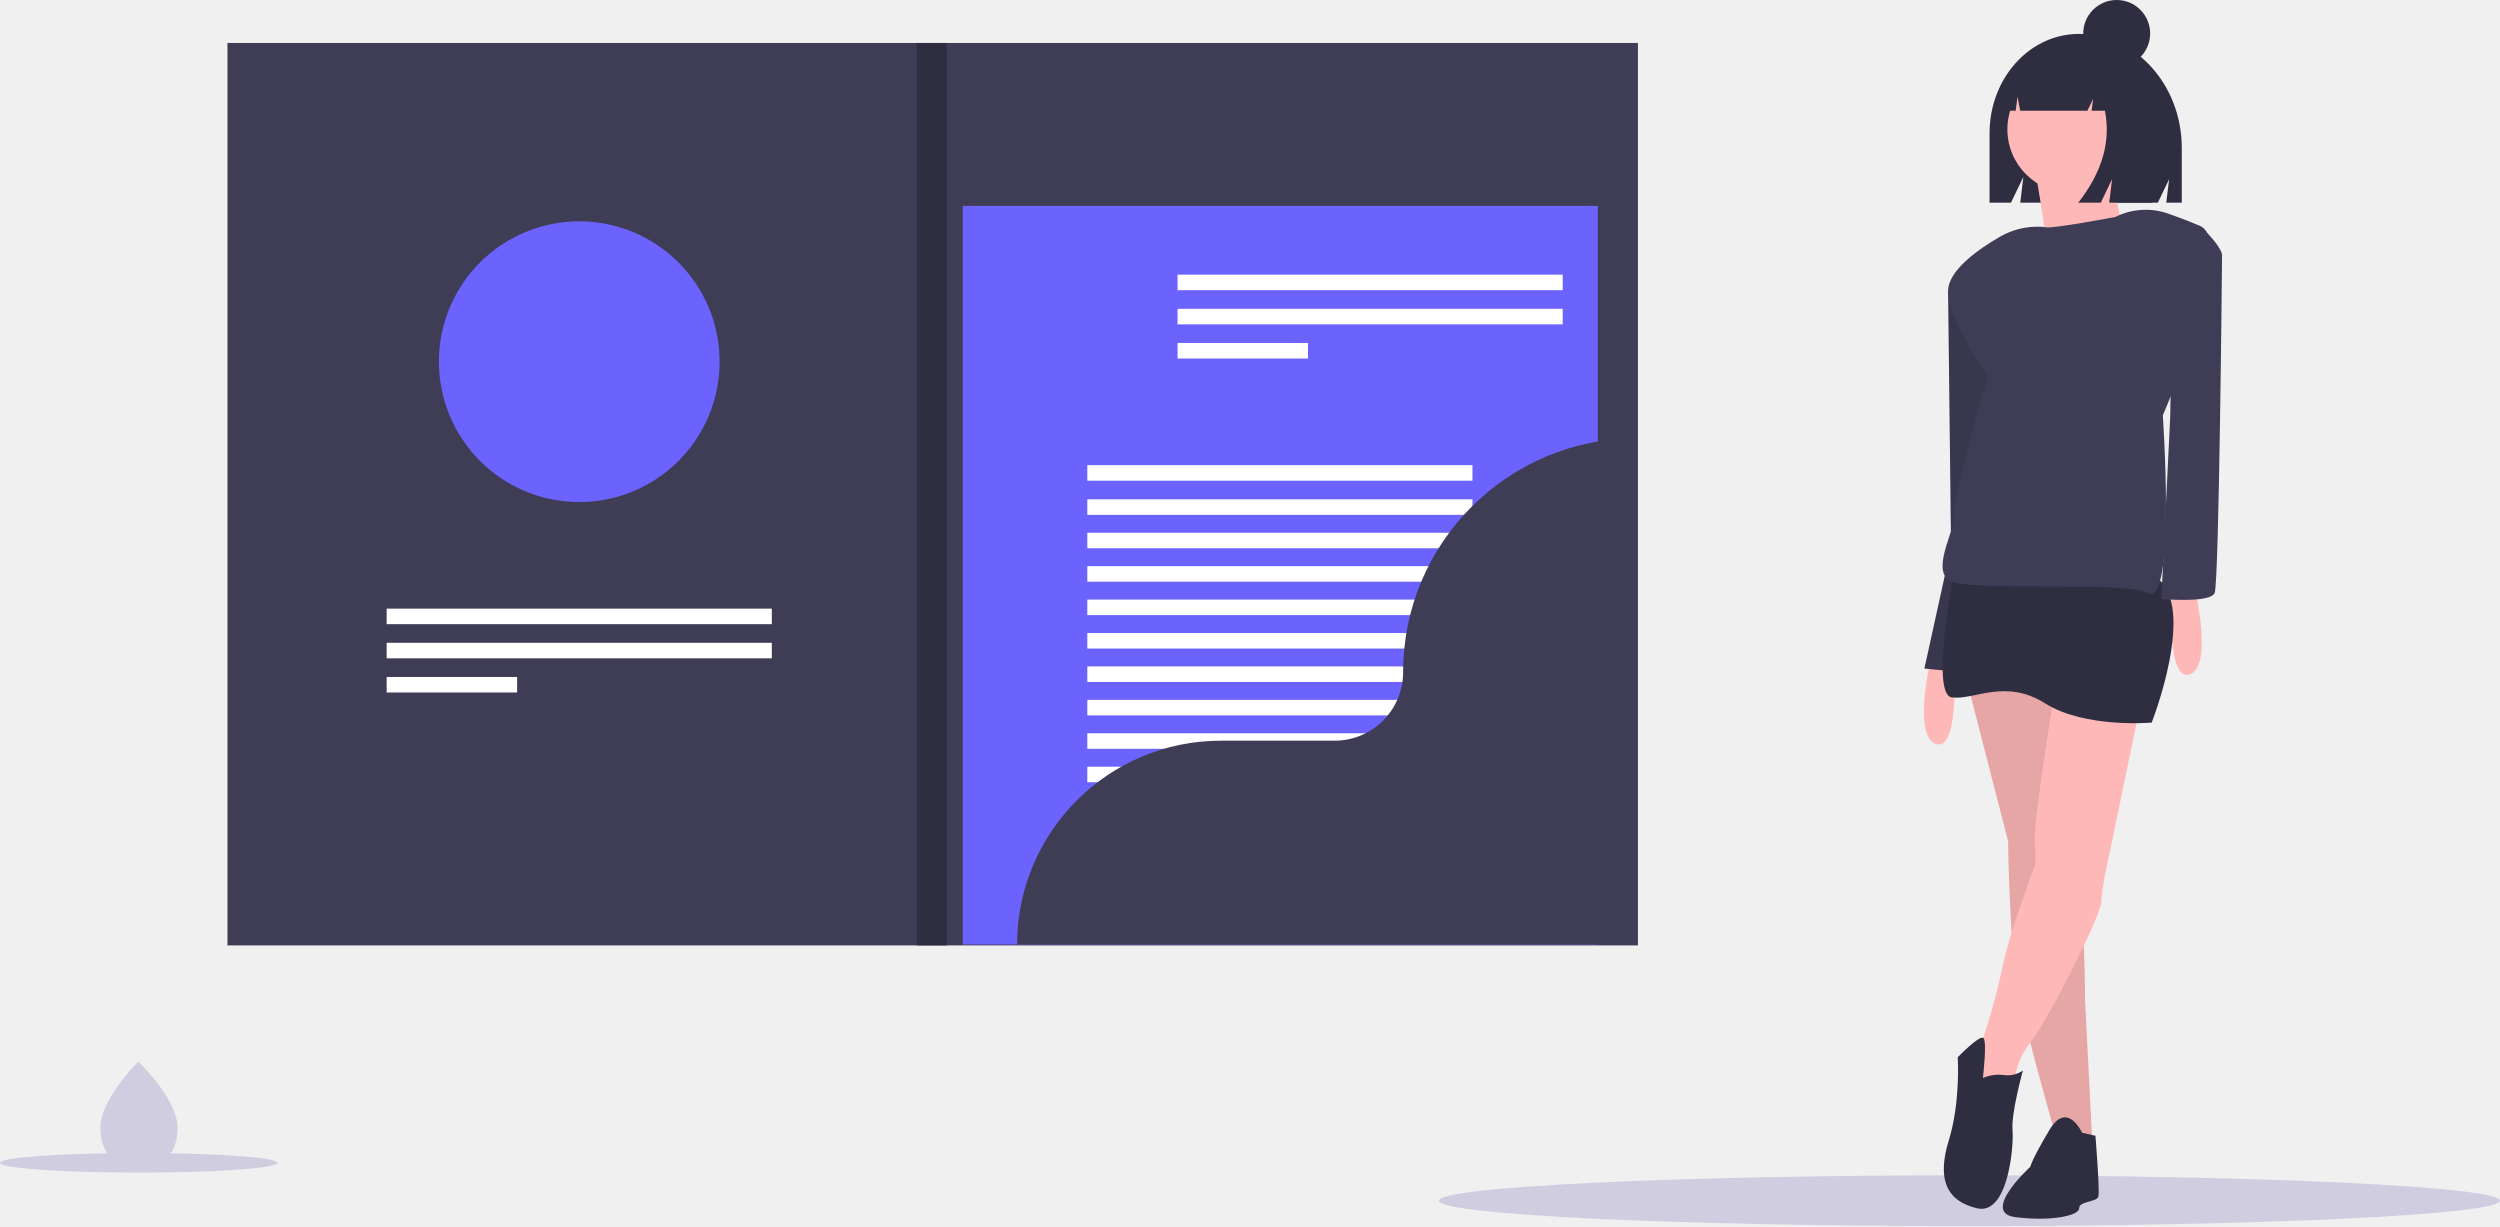
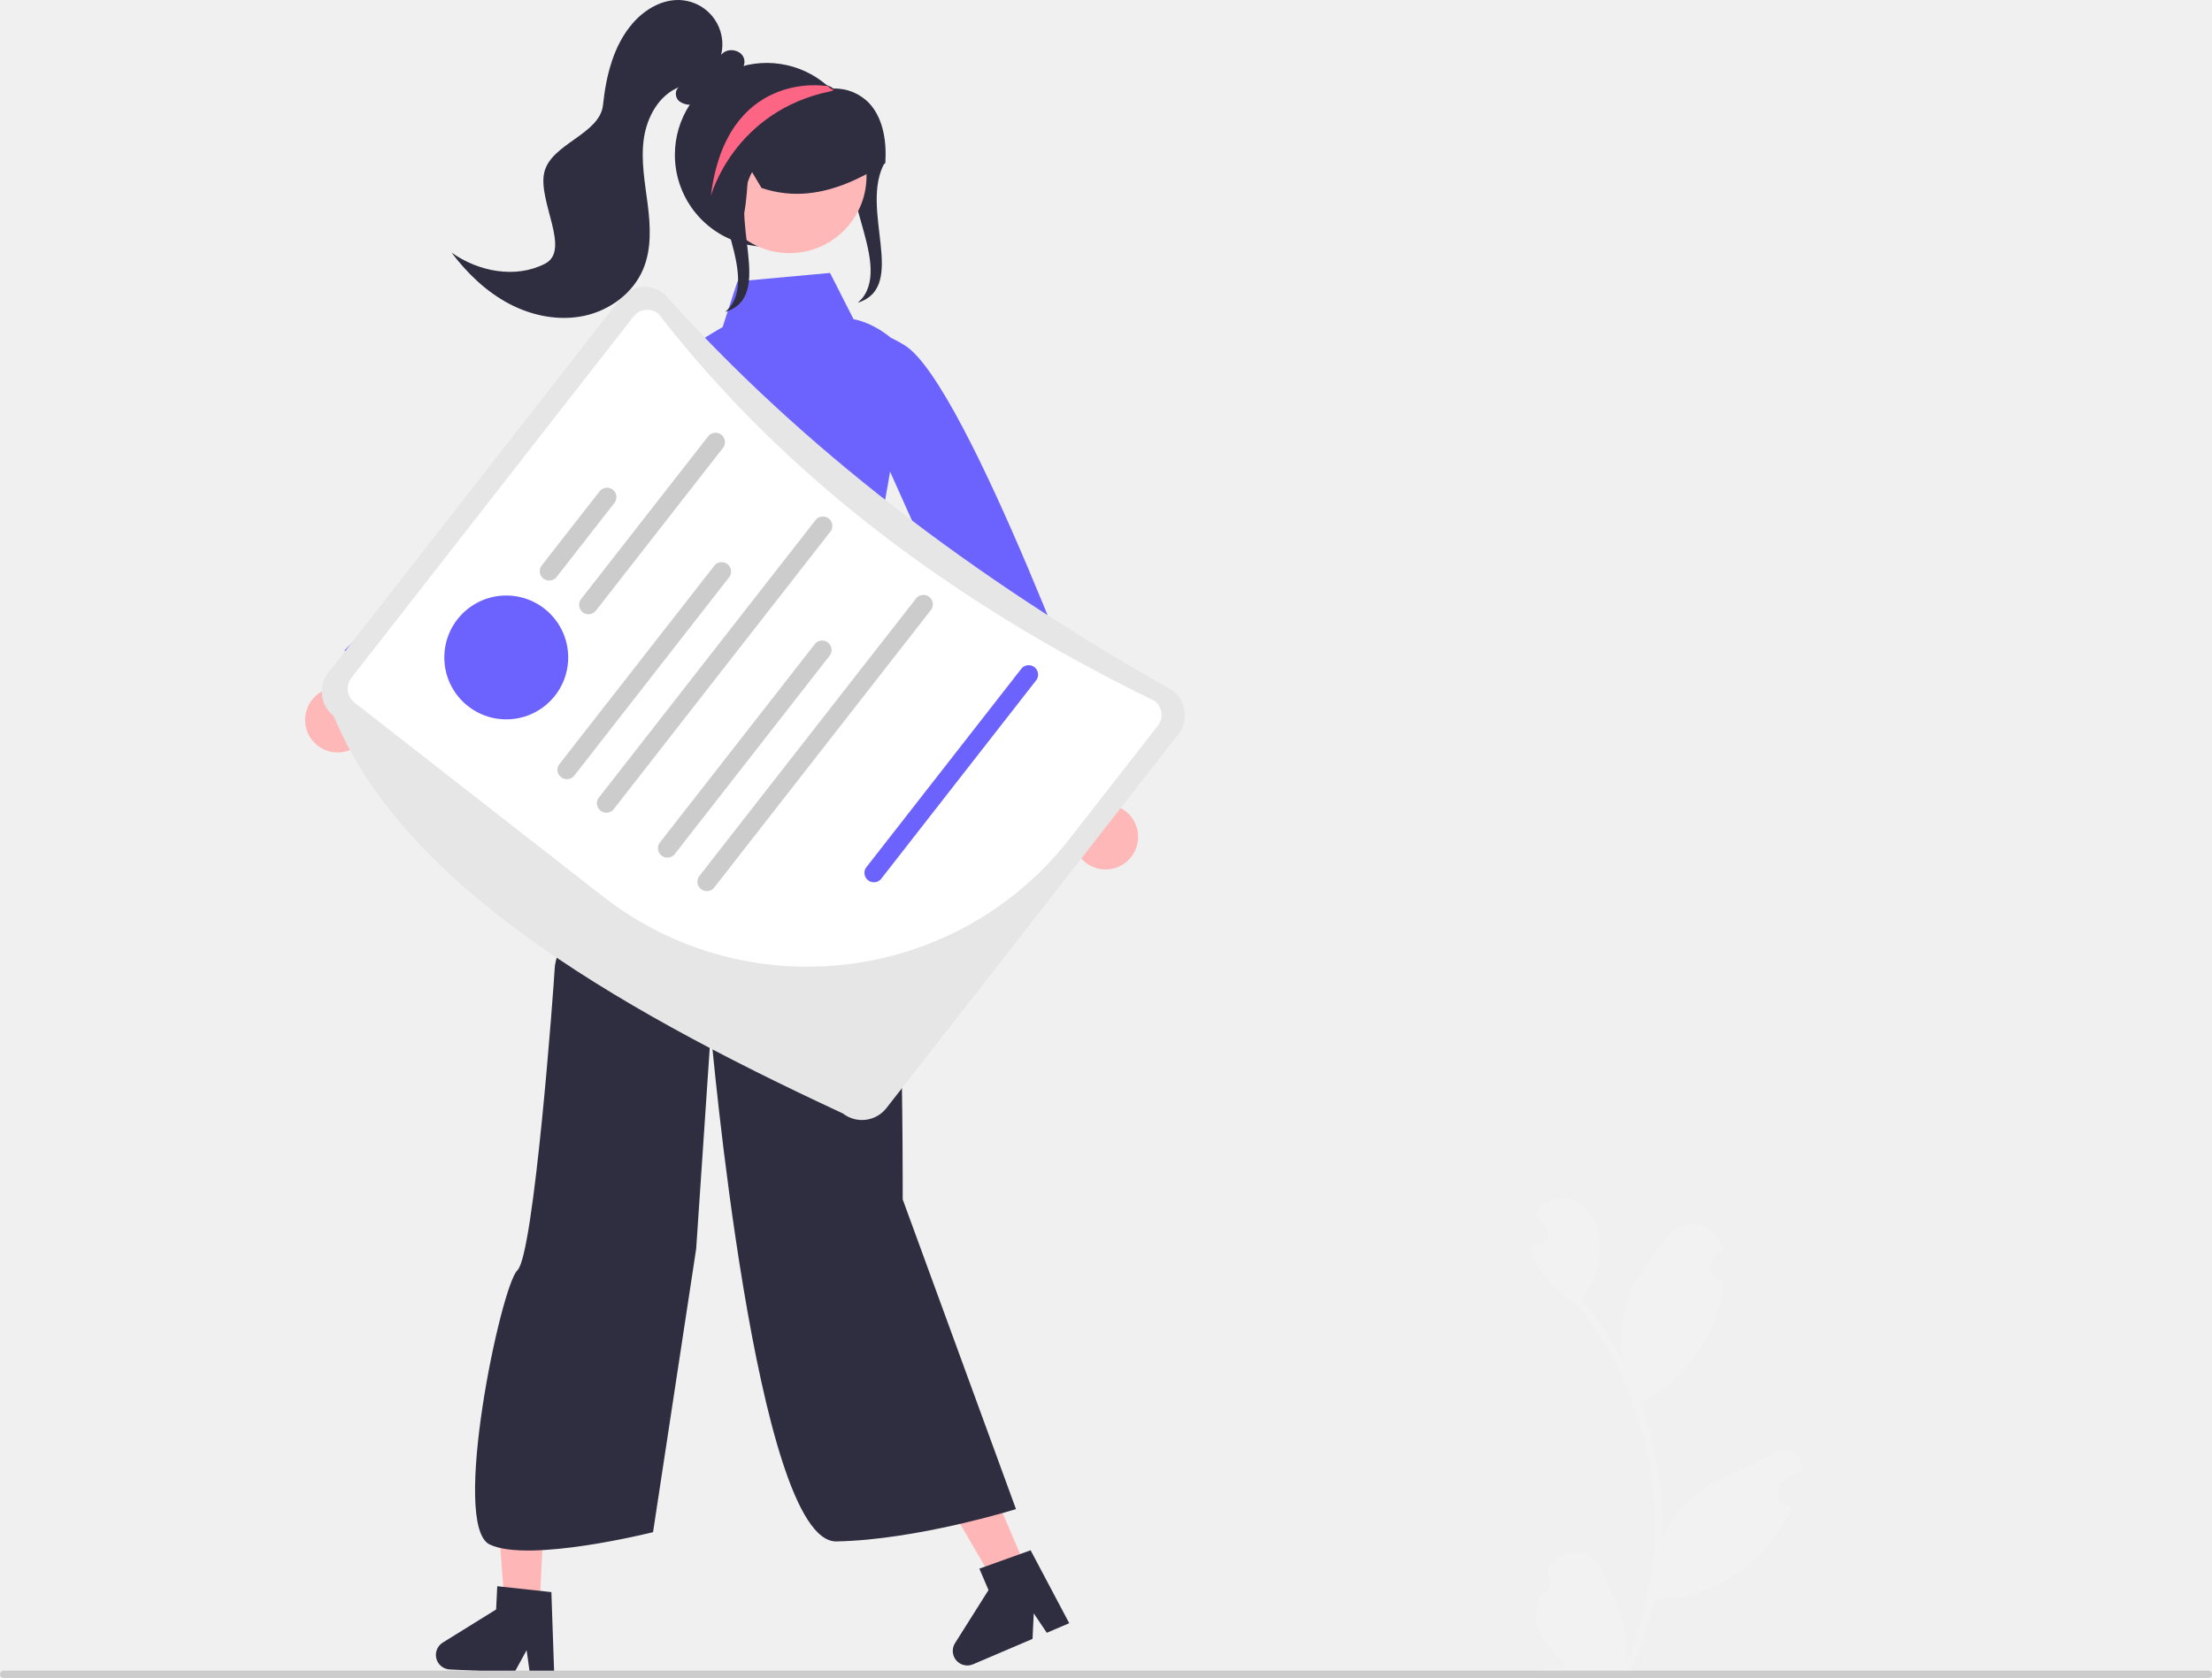
- <svg xmlns="http://www.w3.org/2000/svg" id="e9cc7481-9d21-4aa3-9403-ae7e4b5beac2" data-name="Layer 1" width="1081.272" height="530.317" viewBox="0 0 1081.272 530.317">
-   <ellipse cx="851.784" cy="519.317" rx="229.489" ry="11" fill="#d0cde1" />
-   <path d="M910.581,481.362l17.292,67.246s.64,47.392,4.483,65.965,16.651,63.403,16.651,63.403l15.37,2.562L961.175,617.775s0-37.786-3.202-46.111-9.607-93.503-9.607-93.503Z" transform="translate(-59.36377 -184.8414)" fill="#ffb8b8" />
-   <path d="M910.581,481.362l17.292,67.246s.64,47.392,4.483,65.965,16.651,63.403,16.651,63.403l15.37,2.562L961.175,617.775s0-37.786-3.202-46.111-9.607-93.503-9.607-93.503Z" transform="translate(-59.36377 -184.8414)" opacity="0.1" />
-   <path d="M958.522,199.51h-0c-21.348,0-38.653,19.205-38.653,42.897v30.1h9.257l5.359-11.152-1.34,11.152h59.502L997.52,262.368l-1.218,10.138h6.699V248.872C1003.001,221.61,983.087,199.51,958.522,199.51Z" transform="translate(-59.36377 -184.8414)" fill="#2f2e41" />
-   <path d="M894.25,470.795s-7.685,32.662,2.562,35.864,7.685-35.864,7.685-35.864Z" transform="translate(-59.36377 -184.8414)" fill="#ffb8b8" />
-   <polygon points="847.695 120.081 842.571 125.845 843.852 236.64 832.324 289.156 857.942 291.718 870.75 186.046 866.908 132.25 847.695 120.081" fill="#3f3d56" />
-   <polygon points="847.695 120.081 842.571 125.845 843.852 236.64 832.324 289.156 857.942 291.718 870.75 186.046 866.908 132.25 847.695 120.081" opacity="0.1" />
-   <circle cx="895.738" cy="55.942" r="27.517" fill="#ffb8b8" />
-   <path d="M939.325,257.293s8.072,41.826,4.403,46.229,38.891-8.072,38.891-8.072-13.942-28.618-6.604-44.761Z" transform="translate(-59.36377 -184.8414)" fill="#ffb8b8" />
-   <path d="M1008.887,440.695s7.685,32.662-2.562,35.864-7.685-35.864-7.685-35.864Z" transform="translate(-59.36377 -184.8414)" fill="#ffb8b8" />
-   <path d="M949.647,473.677s-10.887,65.324-10.247,74.931,0,10.887,0,10.887-10.887,28.179-14.09,44.19-10.247,36.505-10.247,36.505-8.326,18.573-1.281,18.573S930.434,656.201,930.434,656.201a32.706,32.706,0,0,1,7.045-20.389c7.685-9.711,30.741-55.182,30.741-60.946s3.843-22.415,3.843-22.415l14.73-71.088Z" transform="translate(-59.36377 -184.8414)" fill="#ffb8b8" />
-   <path d="M904.817,430.128S893.929,485.205,903.536,486.486s23.056-8.326,40.347,2.562,46.111,8.326,46.111,8.326,19.853-50.594,1.921-62.763S904.817,430.128,904.817,430.128Z" transform="translate(-59.36377 -184.8414)" fill="#2f2e41" />
-   <path d="M916.985,651.077a17.06,17.06,0,0,1,8.966-1.281,11.696,11.696,0,0,0,8.326-1.921s-5.123,18.573-4.483,25.617-1.921,37.145-15.37,33.943-17.292-12.809-12.168-29.46,3.843-35.864,3.843-35.864,9.347-9.654,11.078-8.35S916.985,651.077,916.985,651.077Z" transform="translate(-59.36377 -184.8414)" fill="#2f2e41" />
-   <path d="M959.894,674.774s-6.404-14.09-14.09-1.281-8.326,16.011-8.326,16.011-21.775,19.853-6.404,21.775,27.539-.64,27.539-3.843,7.685-2.562,8.326-5.123-1.281-26.258-1.281-26.258Z" transform="translate(-59.36377 -184.8414)" fill="#2f2e41" />
-   <path d="M974.304,278.665h0s-26.898,5.123-30.1,4.483a15.899,15.899,0,0,0-2.183-.232,32.366,32.366,0,0,0-17.876,4.433c-8.918,5.181-22.209,14.4-22.209,23.337,0,13.449,17.292,36.505,17.292,36.505s-16.011,55.077-14.73,60.201-9.607,22.415-2.562,28.179,74.29,0,86.459,5.764,6.404-76.852,6.404-76.852,32.662-74.931,16.011-81.976c-5.388-2.28-10.038-4.023-13.864-5.338A29.308,29.308,0,0,0,974.304,278.665Z" transform="translate(-59.36377 -184.8414)" fill="#3f3d56" />
-   <path d="M999.281,283.148l14.695,2.428s6.439,6.538,6.439,9.74-1.281,141.536-3.202,146.019-23.056,2.562-23.056,2.562L998,365.124Z" transform="translate(-59.36377 -184.8414)" fill="#3f3d56" />
-   <path d="M969.51,211.326a20.272,20.272,0,0,0-15.995-8.162h-.759c-14.632,0-26.493,13.24-26.493,29.572v0h4.903l.792-6.027,1.161,6.027h29.078l2.436-5.099-.609,5.099h5.72q4.004,19.885-11.506,39.77H967.982l4.872-10.197-1.218,10.197h18.575l3.654-23.454C993.866,231.487,983.66,216.593,969.51,211.326Z" transform="translate(-59.36377 -184.8414)" fill="#2f2e41" />
-   <circle cx="915.487" cy="14.477" r="14.477" fill="#2f2e41" />
-   <rect x="98.382" y="18.589" width="610.03" height="390.304" fill="#3f3d56" />
-   <rect x="416.407" y="89.06" width="274.658" height="319.471" fill="#6c63ff" />
-   <rect x="509.306" y="118.786" width="166.58" height="6.717" fill="#fff" />
-   <rect x="509.306" y="133.564" width="166.58" height="6.717" fill="#fff" />
-   <rect x="509.306" y="148.341" width="56.422" height="6.717" fill="#fff" />
-   <rect x="167.238" y="263.239" width="166.58" height="6.717" fill="#fff" />
-   <rect x="167.238" y="278.017" width="166.58" height="6.717" fill="#fff" />
-   <rect x="167.238" y="292.794" width="56.422" height="6.717" fill="#fff" />
-   <rect x="470.276" y="201.184" width="166.58" height="6.717" fill="#fff" />
-   <rect x="470.276" y="215.961" width="166.58" height="6.717" fill="#fff" />
-   <rect x="470.276" y="230.417" width="166.58" height="6.717" fill="#fff" />
-   <rect x="470.276" y="244.873" width="166.58" height="6.717" fill="#fff" />
-   <rect x="470.276" y="259.328" width="166.58" height="6.717" fill="#fff" />
-   <rect x="470.276" y="273.784" width="166.58" height="6.717" fill="#fff" />
-   <rect x="470.276" y="288.24" width="166.58" height="6.717" fill="#fff" />
-   <rect x="470.276" y="302.695" width="166.58" height="6.717" fill="#fff" />
-   <rect x="470.276" y="317.151" width="166.58" height="6.717" fill="#fff" />
-   <rect x="470.276" y="331.607" width="166.58" height="6.717" fill="#fff" />
-   <rect x="470.276" y="346.062" width="166.58" height="6.717" fill="#fff" />
-   <path d="M370.591,341.277a60.549,60.549,0,0,1-22.529,47.191,59.846,59.846,0,0,1-8.305,5.659,58.681,58.681,0,0,1-5.435,2.725,60.104,60.104,0,0,1-19.436,4.922q-2.472.206-4.994.202a59.982,59.982,0,0,1-9.931-.817c-1.156-.181-2.298-.405-3.426-.665a58.392,58.392,0,0,1-5.833-1.619,60.56,60.56,0,0,1-21.3-12.389,55.246,55.246,0,0,1-4.517-4.496A60.694,60.694,0,1,1,370.591,341.277Z" transform="translate(-59.36377 -184.8414)" fill="#6c63ff" />
-   <path d="M767.414,374.369A101.19,101.19,0,0,0,666.225,475.559v0a29.634,29.634,0,0,1-29.634,29.634H587.441a88.18,88.18,0,0,0-88.18,88.18v0h268.153V374.369Z" transform="translate(-59.36377 -184.8414)" fill="#3f3d56" />
-   <rect x="396.531" y="18.589" width="13.01" height="390.304" fill="#2f2e41" />
-   <path d="M136.138,672.428c.123,12.561-7.302,17.019-16.512,17.108q-.321.003-.639-.001-.64-.008-1.268-.046c-8.318-.507-14.822-5.055-14.936-16.736-.118-12.089,15.183-27.495,16.331-28.634l.002-.001c.044-.043.066-.065.066-.065S136.016,659.869,136.138,672.428Z" transform="translate(-59.36377 -184.8414)" fill="#d0cde1" />
-   <ellipse cx="60" cy="502.929" rx="60" ry="4.235" fill="#d0cde1" />
+ <svg xmlns="http://www.w3.org/2000/svg" id="aae58936-f5b4-4230-9141-fda954987332" data-name="Layer 1" width="717.67" height="544.563" viewBox="0 0 717.67 544.563">
+   <path d="M528.351,230.246c-8.744,15.063,7.721,40.443-8.873,45.714l1.367-1.367c10.016-12.32-10.919-38.397-.903-50.717a30.102,30.102,0,0,0,3.98-5.916" transform="translate(-241.165 -177.7186)" fill="#2f2e41" />
+   <path d="M610.237,451.231a10.495,10.495,0,0,0-10.191-12.456L578.433,375.982l-11.963,15.249L589.321,449.904a10.552,10.552,0,0,0,20.916,1.327Z" transform="translate(-241.165 -177.7186)" fill="#ffb8b8" />
+   <path d="M515.231,299.624s-.672-22.73,19.654-9.709S599.467,424.914,599.467,424.914l-22.023,11.915L527.447,325.206Z" transform="translate(-241.165 -177.7186)" fill="#6c63ff" />
+   <polygon points="334.034 511.488 323.884 515.825 302.324 478.74 317.305 472.338 334.034 511.488" fill="#ffb6b6" />
+   <path d="M588.071,704.503l-7.279,3.11-4.236-6.317-.391,8.294-19.305,8.249a4.719,4.719,0,0,1-5.846-6.857l10.867-17.235-2.969-6.947,16.629-5.961Z" transform="translate(-241.165 -177.7186)" fill="#2f2e41" />
+   <polygon points="174.924 524.067 163.9 523.528 160.731 480.749 177.003 481.544 174.924 524.067" fill="#ffb6b6" />
+   <path d="M420.975,721.171l-7.906-.386-1.046-7.533-3.979,7.288-20.969-1.025a4.719,4.719,0,0,1-2.258-8.723l17.31-10.746.369-7.546,17.562,1.912Z" transform="translate(-241.165 -177.7186)" fill="#2f2e41" />
+   <path d="M740.917,694.969a3.564,3.564,0,0,0,2.524-6.201c-.093-.356-.16-.612-.253-.969a9.575,9.575,0,0,1,17.749-.336c4.318,9.846,9.881,20.028,7.267,30.943,17.594-38.227,11.037-85.508-15.81-117.8-7.374-3.971-13.387-11.093-15.014-19.414,3.642,1.195,8.14-1.8,5.374-5.598-1.197-1.45-2.405-2.889-3.602-4.339,13.65-14.818,30.301,8.108,15.31,28.074a114.264,114.264,0,0,1,13.024,19.951,48.043,48.043,0,0,1,2.656-22.342c2.682-6.649,7.775-12.276,12.252-18.044,5.443-7.029,16.813-3.918,17.639,4.928-5.069,1.72-5.659,9.071.166,10.02-1.367,16.483-11.982,31.721-26.732,39.085a114.71,114.71,0,0,1,6.725,47.885c2.435-19.011,22.771-23.812,36.944-31.494a5.549,5.549,0,0,1,8.516,5.54,32.052,32.052,0,0,0-5.589,3.017,4.844,4.844,0,0,0,2.335,8.821c-7.011,17.839-25.462,29.949-44.529,30.064a117.929,117.929,0,0,1-7.701,23.201l-28.298.269c-.104-.313-.199-.637-.293-.951a32.153,32.153,0,0,0,7.826-.541c-7.008-8.139-12.407-12.274-8.483-23.767Z" transform="translate(-241.165 -177.7186)" fill="#f2f2f2" />
+   <path d="M443.939,423.704s-22.419,61.097-22.781,67.934-6.756,93.297-12.118,98.321-21.756,82.908-9,89,53-4,53-4l14-92,4.756-70.484s14.479,165.976,40.739,165.488,58.261-10.488,58.261-10.488L534.039,566.959s.52-118.999-8-143S443.939,423.704,443.939,423.704Z" transform="translate(-241.165 -177.7186)" fill="#2f2e41" />
+   <path d="M510.463,266.293l-30.024,2.75-4.837,14.848s-25.126,13.799-19.563,20.068-1.244,48.516-1.244,48.516l1.538,34.293s-1.652,23.759-6.595,29.233-17.875,18.897-8.737,12.475c32.039-22.518,88.039-3.518,88.039-3.518l-8-49s18.171-80.225,11-87-13.937-7.632-13.937-7.632Z" transform="translate(-241.165 -177.7186)" fill="#6c63ff" />
+   <path d="M352.699,421.721a10.495,10.495,0,0,0,7.899-14.022l50.639-42.962-18.555-5.601L346.332,401.754a10.552,10.552,0,0,0,6.367,19.967Z" transform="translate(-241.165 -177.7186)" fill="#ffb8b8" />
+   <path d="M481.305,309.344s9.977-20.435-13.908-16.944-114.465,96.403-114.465,96.403L368.09,408.733l91.544-81.112Z" transform="translate(-241.165 -177.7186)" fill="#6c63ff" />
+   <path d="M442.407,274.682,347.705,396.008a10.081,10.081,0,0,0,1.741,14.127c21.992,53.399,87.787,92.996,165.186,128.938a10.074,10.074,0,0,0,14.127-1.741l94.702-121.326a10.074,10.074,0,0,0-1.741-14.127c-64.952-36.676-120.778-79.168-165.186-128.938A10.081,10.081,0,0,0,442.407,274.682Z" transform="translate(-241.165 -177.7186)" fill="#e6e6e6" />
+   <path d="M616.814,413.245l-28.826,36.93a107.913,107.913,0,0,1-151.023,18.612L356.18,405.73a5.733,5.733,0,0,1-.998-8.037l91.511-117.238a5.733,5.733,0,0,1,8.039-.983c40.865,52.769,95.567,93.834,161.092,125.742A5.728,5.728,0,0,1,616.814,413.245Z" transform="translate(-241.165 -177.7186)" fill="#fff" />
+   <path d="M440.518,340.915,421.745,364.966a3.051,3.051,0,0,1-4.81-3.755l18.773-24.051a3.051,3.051,0,1,1,4.81,3.755Z" transform="translate(-241.165 -177.7186)" fill="#ccc" />
+   <path d="M475.731,323.074l-41.228,52.818a3.051,3.051,0,0,1-4.81-3.755L470.921,319.32a3.051,3.051,0,1,1,4.81,3.755Z" transform="translate(-241.165 -177.7186)" fill="#ccc" />
+   <circle cx="164.251" cy="213.36" r="20.096" fill="#6c63ff" />
+   <path d="M477.92,364.818l-50.636,64.871a3.071,3.071,0,0,1-4.81-3.755l50.636-64.871a3.071,3.071,0,0,1,4.81,3.755Z" transform="translate(-241.165 -177.7186)" fill="#ccc" />
+   <path d="M510.769,350.007l-70.676,90.545a3.071,3.071,0,0,1-4.81-3.755l70.676-90.544a3.071,3.071,0,0,1,4.81,3.755Z" transform="translate(-241.165 -177.7186)" fill="#ccc" />
+   <path d="M510.524,390.267l-50.636,64.871a3.071,3.071,0,0,1-4.81-3.755l50.636-64.871a3.071,3.071,0,0,1,4.81,3.755Z" transform="translate(-241.165 -177.7186)" fill="#ccc" />
+   <path d="M577.524,398.267l-50.636,64.871a3.071,3.071,0,0,1-4.81-3.755l50.636-64.871a3.071,3.071,0,0,1,4.81,3.755Z" transform="translate(-241.165 -177.7186)" fill="#6c63ff" />
+   <path d="M543.372,375.456l-70.676,90.545a3.071,3.071,0,0,1-4.81-3.755l70.676-90.544a3.071,3.071,0,0,1,4.81,3.755Z" transform="translate(-241.165 -177.7186)" fill="#ccc" />
+   <path d="M460.126,227.962A29.823,29.823,0,1,0,511.422,207.277l-.143-.143c-.239-.251-.477-.501-.728-.74a.012.012,0,0,1-.012-.012c-.31-.286-.62-.573-.942-.847a29.815,29.815,0,0,0-49.47,22.427Z" transform="translate(-241.165 -177.7186)" fill="#2f2e41" />
+   <circle cx="256.132" cy="57.144" r="25.008" fill="#ffb8b8" />
+   <path d="M470.637,241.527c-2.444-11.016,1.089-23.357,8.792-30.711a28.199,28.199,0,0,1,29.448-5.708c.629.254,1.258.532,1.875.822l.287.135v.042c.056.039.111.079.167.12a.957.957,0,0,0,.413.228,15.417,15.417,0,0,1,11.634,4.85c3.876,4.206,5.701,11.002,5.142,19.137l-.018.254-.217.135a85.463,85.463,0,0,1-9.118,5.027c-10.979,5.162-21.001,6.119-30.634,2.92l-.177-.059-4.043-6.776c-.83,4.673-.387,20.175-5.149,21.014l-8.299-10.965Z" transform="translate(-241.165 -177.7186)" fill="#2f2e41" />
+   <path d="M417.994,263.301c8.51-4.392-2.435-20.334-.236-29.655,2.199-9.321,18.037-12.319,19.046-21.842s3.382-19.346,9.667-26.573c4.016-4.618,9.933-8.027,16.025-7.448a14.409,14.409,0,0,1,12.628,17.792c1.735-2.458,6.223-1.925,7.334.871.988,2.485-1.194,5.496-3.763,5.716-3.36,4.15-7.209,8.554-12.473,9.391a5.681,5.681,0,0,1-4.841-1.117c-1.239-1.189-1.335-3.567.134-4.456-6.616,2.628-10.495,9.782-11.477,16.833-.982,7.051.377,14.185,1.271,21.248s1.281,14.492-1.489,21.05c-3.272,7.749-10.805,13.303-19.025,15.084s-16.976.04-24.417-3.881c-7.441-3.922-13.646-9.909-18.715-16.622C396.397,265.89,408.478,268.213,417.994,263.301Z" transform="translate(-241.165 -177.7186)" fill="#2f2e41" />
+   <path d="M485.351,233.246c-8.744,15.063,7.721,40.443-8.873,45.714l1.367-1.367c10.016-12.32-10.919-38.397-.903-50.717a30.102,30.102,0,0,0,3.98-5.916" transform="translate(-241.165 -177.7186)" fill="#2f2e41" />
+   <path d="M471.805,241.299s7.408-27.652,39.163-34.034c.036-.012.155-.06.31-.131.095-.06.215-.119.334-.179-.358-.203-.704-.382-1.062-.561a.012.012,0,0,1-.012-.012c-.31-.286-.62-.573-.942-.847l-.907.036S476.827,200.525,471.805,241.299Z" transform="translate(-241.165 -177.7186)" fill="#fd6584" />
+   <path d="M241.165,721.091a1.186,1.186,0,0,0,1.19,1.19h715.29a1.19,1.19,0,0,0,0-2.38H242.355A1.187,1.187,0,0,0,241.165,721.091Z" transform="translate(-241.165 -177.7186)" fill="#ccc" />
</svg>
